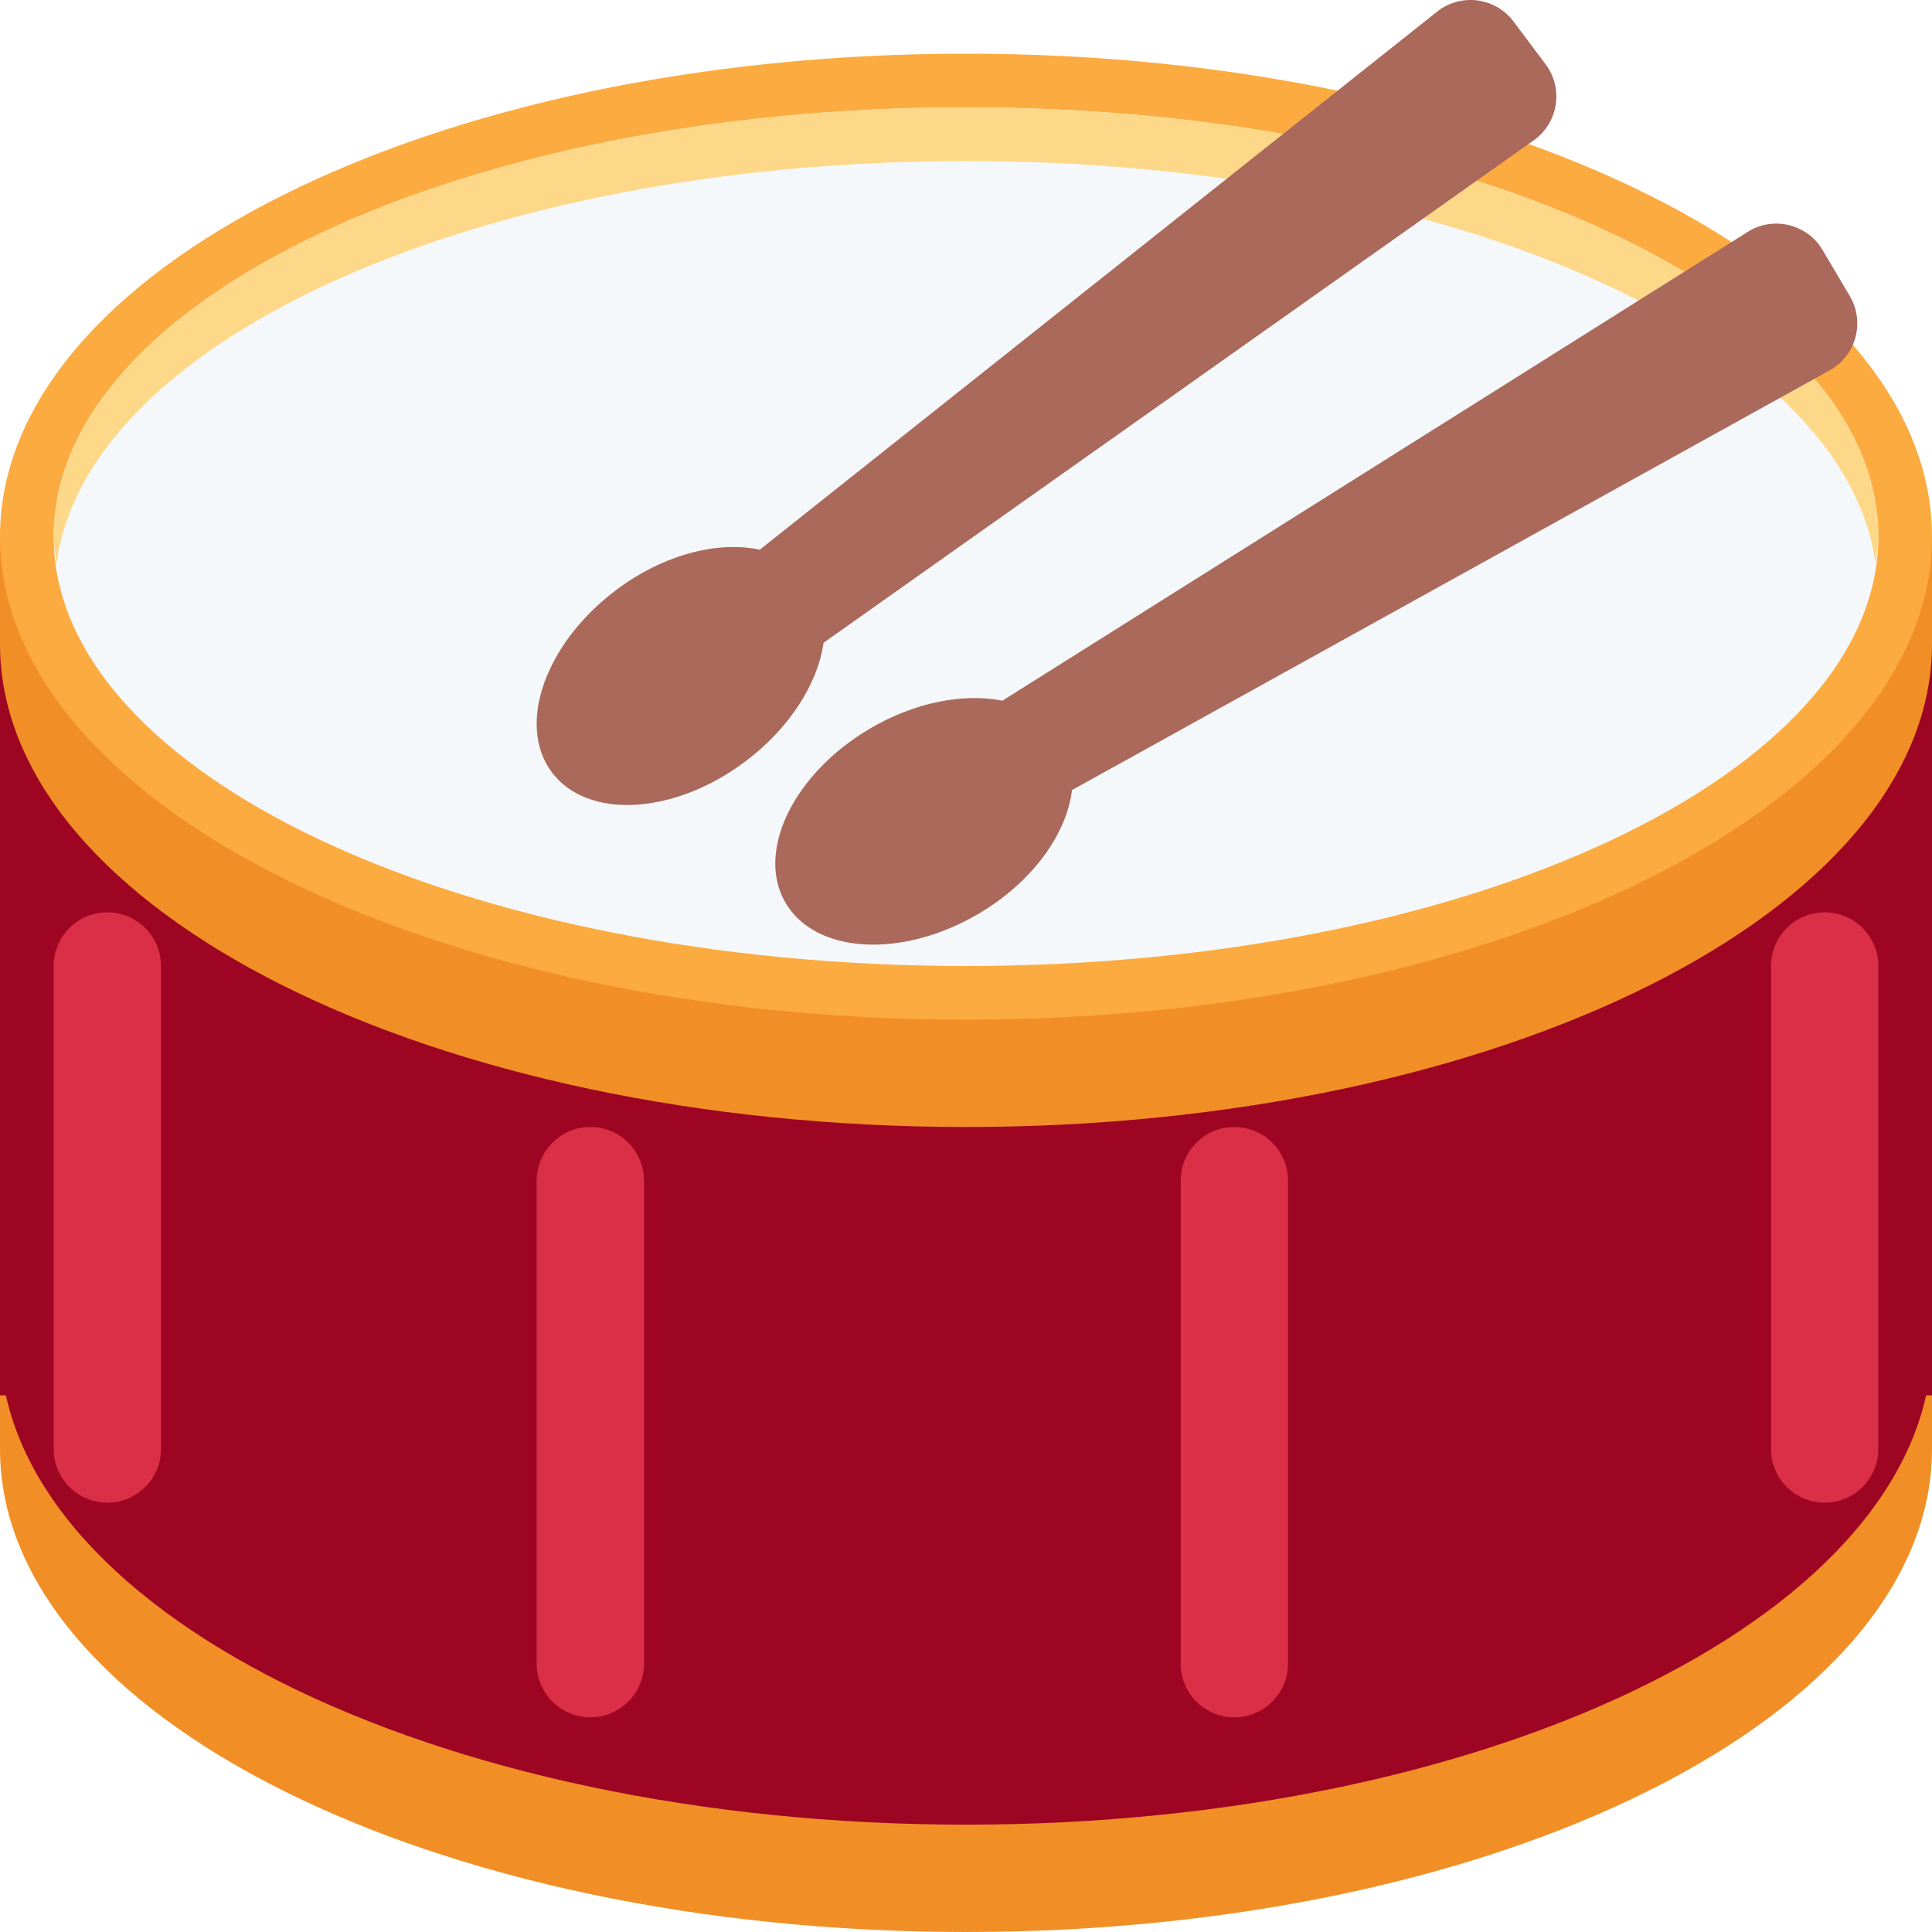
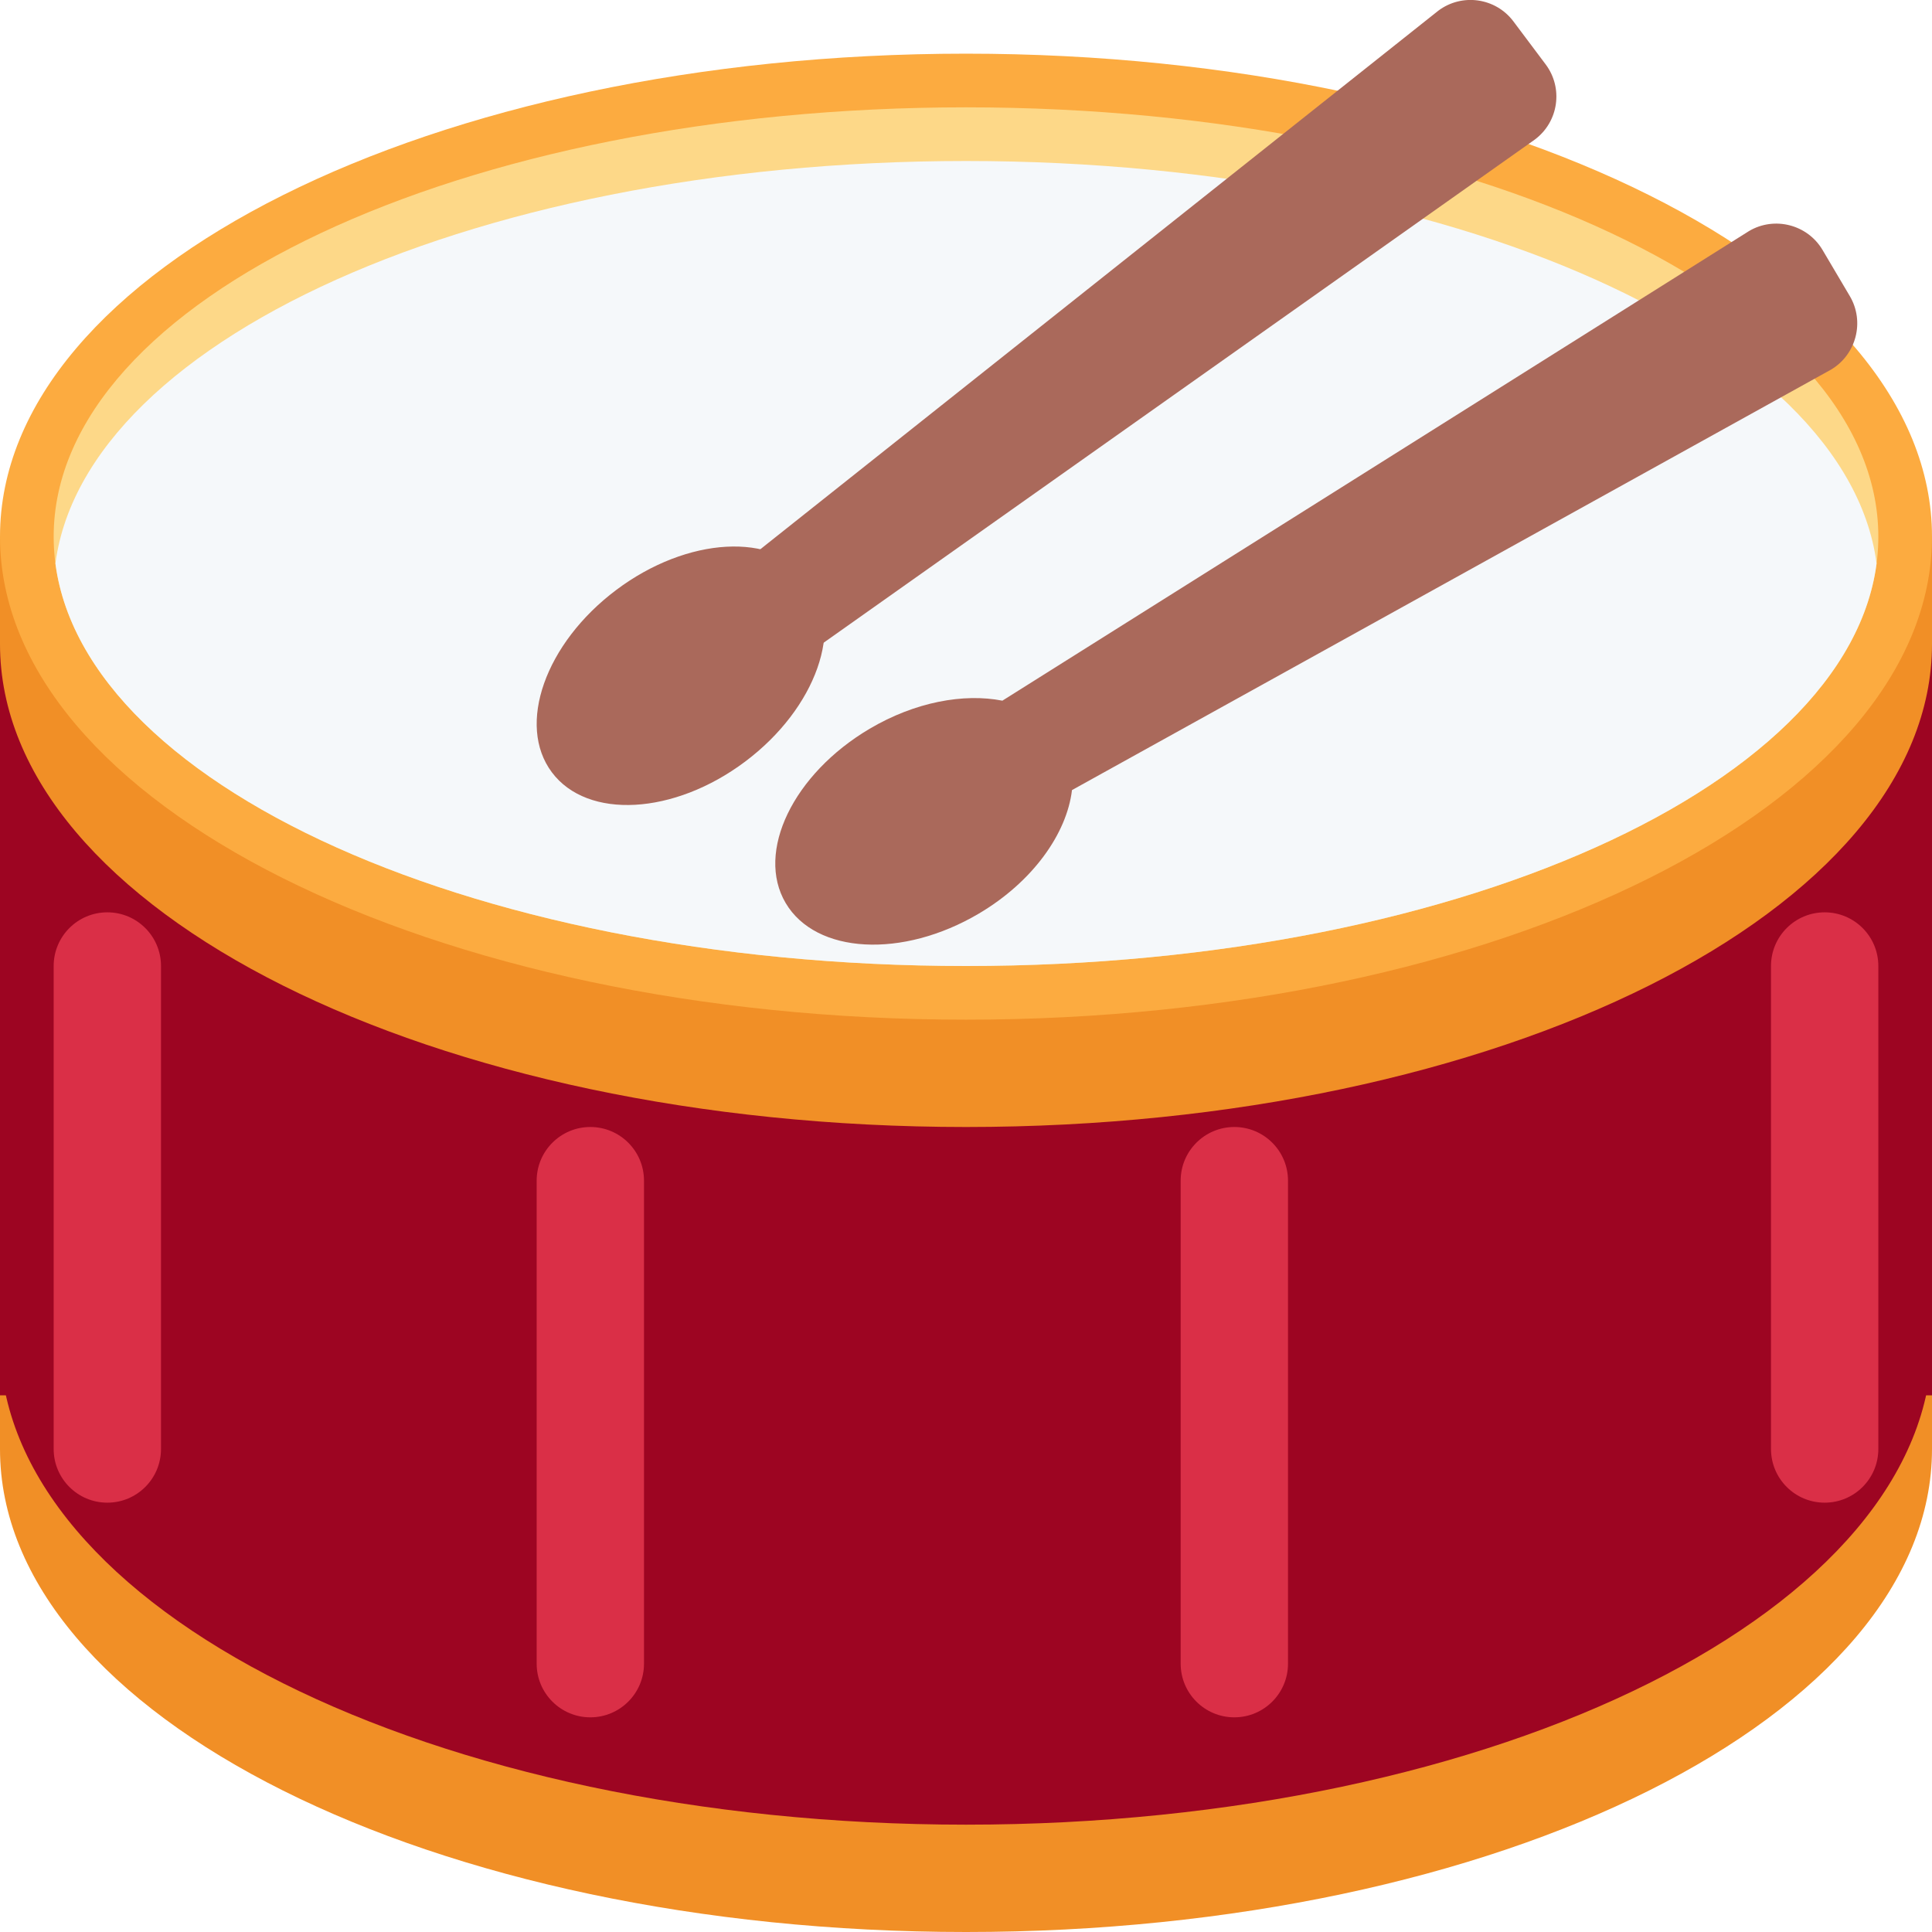
<svg xmlns="http://www.w3.org/2000/svg" viewBox="0 0 36 36">
-   <g>
-     <rect width="36" height="9" x="0" y="18" fill="#f18f26" />
-     <ellipse rx="18" ry="9" cx="18" cy="26" fill="#f18f26" />
-     <ellipse rx="18" ry="9" cx="18" cy="27" fill="#f18f26" />
+   <defs>
+     <clipPath id="top1">
+       <ellipse rx="17" ry="8" cx="18" cy="10" />
+     </clipPath>
+     <g id="drumstick1" fill="#aa695b">
+       <ellipse rx="3" ry="2" />
+       <path d="M 0.729,-1.056 l 18,-0.5 a 1,1 0 01 1,1 v1 a 1,1 0 01 -1,1 l -18,-0.5 Z" />
+     </g>
+   </defs>
+   <g fill="#f18f26">
+     <rect width="36" height="9" x="0" y="18" />
+     <ellipse rx="18" ry="9" cx="18" cy="27" />
  </g>
-   <g>
-     <ellipse rx="18" ry="9" cx="18" cy="25" fill="#9d0522" />
-     <rect width="36" height="16" x="0" y="10" fill="#9d0522" />
+   <g fill="#9d0522">
+     <ellipse rx="18" ry="9" cx="18" cy="25" />
+     <rect width="36" height="16" x="0" y="10" />
  </g>
-   <g>
-     <ellipse rx="18" ry="9" cx="18" cy="11" fill="#f18f26" />
-     <ellipse rx="18" ry="9" cx="18" cy="12" fill="#f18f26" />
-     <rect width="36" height="2" x="0" y="10" fill="#f18f26" />
+   <g fill="#DA2F47">
+     <rect x="1" y="17" width="2" height="11" rx="1" />
+     <rect x="10" y="21" width="2" height="11" rx="1" />
+     <rect x="22" y="21" width="2" height="11" rx="1" />
+     <rect x="33" y="17" width="2" height="11" rx="1" />
+   </g>
+   <g fill="#f18f26">
+     <ellipse rx="18" ry="9" cx="18" cy="12" />
+     <rect width="36" height="2" x="0" y="10" />
    <ellipse rx="18" ry="9" cx="18" cy="10" fill="#fcab40" />
  </g>
  <g>
-     <ellipse rx="17" ry="8" cx="18" cy="10" fill="#f5f8fa" />
-     <path d="M 18,3 c -9.03,0 -16.395,3.316 -16.946,7.5 c -0.022,-0.166 -0.054,-0.331 -0.054,-0.5 a 17,8 0 01 17,-8 a 17,8 0 01 17,8 c 0,0.169 -0.032,0.334 -0.054,0.5 c -0.551,-4.184 -7.916,-7.5 -16.946,-7.5 Z" fill="#fdd888" />
+     <ellipse rx="17" ry="8" cx="18" cy="10" fill="#fdd888" />
+     <g clip-path="url(#top1)">
+       <ellipse rx="17" ry="8" cx="18" cy="11" fill="#f5f8fa" />
+     </g>
  </g>
-   <g>
-     <path d="M 28.601,2.599 l -13.255,9.378 c -0.107,0.754 -0.627,1.589 -1.462,2.215 c -1.326,0.994 -2.937,1.083 -3.6,0.2 c -0.663,-0.884 -0.126,-2.406 1.2,-3.4 c 0.888,-0.666 1.899,-0.916 2.673,-0.749 l 12.644,-10.044 c 0.44,-0.33 1.07,-0.24 1.4,0.2 l 0.6,0.8 c 0.33,0.44 0.24,1.07 -0.2,1.4 Z" fill="#aa695b" />
-     <path d="M 34.469,5.518 c 0.28,0.474 0.121,1.09 -0.352,1.37 l -14.142,7.834 c -0.097,0.811 -0.73,1.707 -1.735,2.301 c -1.426,0.843 -3.038,0.755 -3.6,-0.196 s 0.139,-2.405 1.565,-3.248 c 0.847,-0.5 1.754,-0.664 2.473,-0.523 l 13.913,-8.751 c 0.473,-0.28 1.089,-0.121 1.369,0.352 l 0.509,0.861 Z" fill="#aa695b" />
-   </g>
-   <g>
-     <rect width="2" height="11" rx="1" x="1" y="17" fill="#da2f47" />
-     <rect width="2" height="11" rx="1" x="10" y="21" fill="#da2f47" />
-     <rect width="2" height="11" rx="1" x="22" y="21" fill="#da2f47" />
-     <rect width="2" height="11" rx="1" x="33" y="17" fill="#da2f47" />
-   </g>
+   <use href="#drumstick1" transform="translate(12.6841 12.5919) matrix(0.8 -0.6 -0.6 -0.8 0 0)" /> snapped to grid at bottom/left extrema
+ 	<g>
+     <path d="M 34.469,5.518 c 0.28,0.474 0.121,1.09 -0.352,1.37 l -14.142,7.834 c -0.097,0.811 -0.73,1.707 -1.735,2.301 c -1.426,0.843 -3.038,0.755 -3.6,-0.196 s 0.139,-2.405 1.565,-3.248 c 0.847,-0.5 1.754,-0.664 2.473,-0.523 l 13.913,-8.751 c 0.473,-0.28 1.089,-0.121 1.369,0.352 l 0.509,0.861 Z" fill="#aa695b" /> oh its different..
+ 	</g>
</svg>
